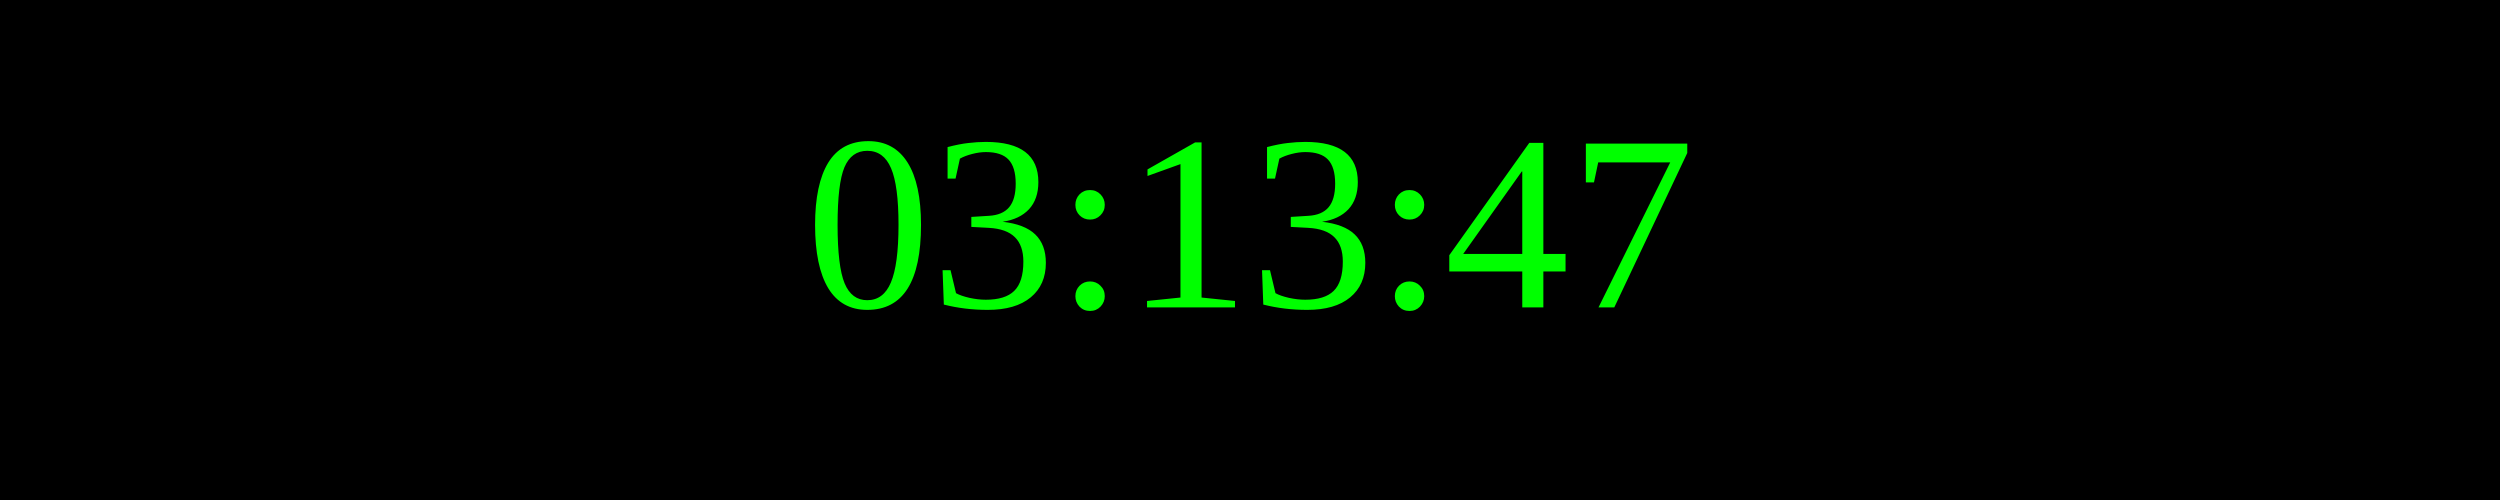
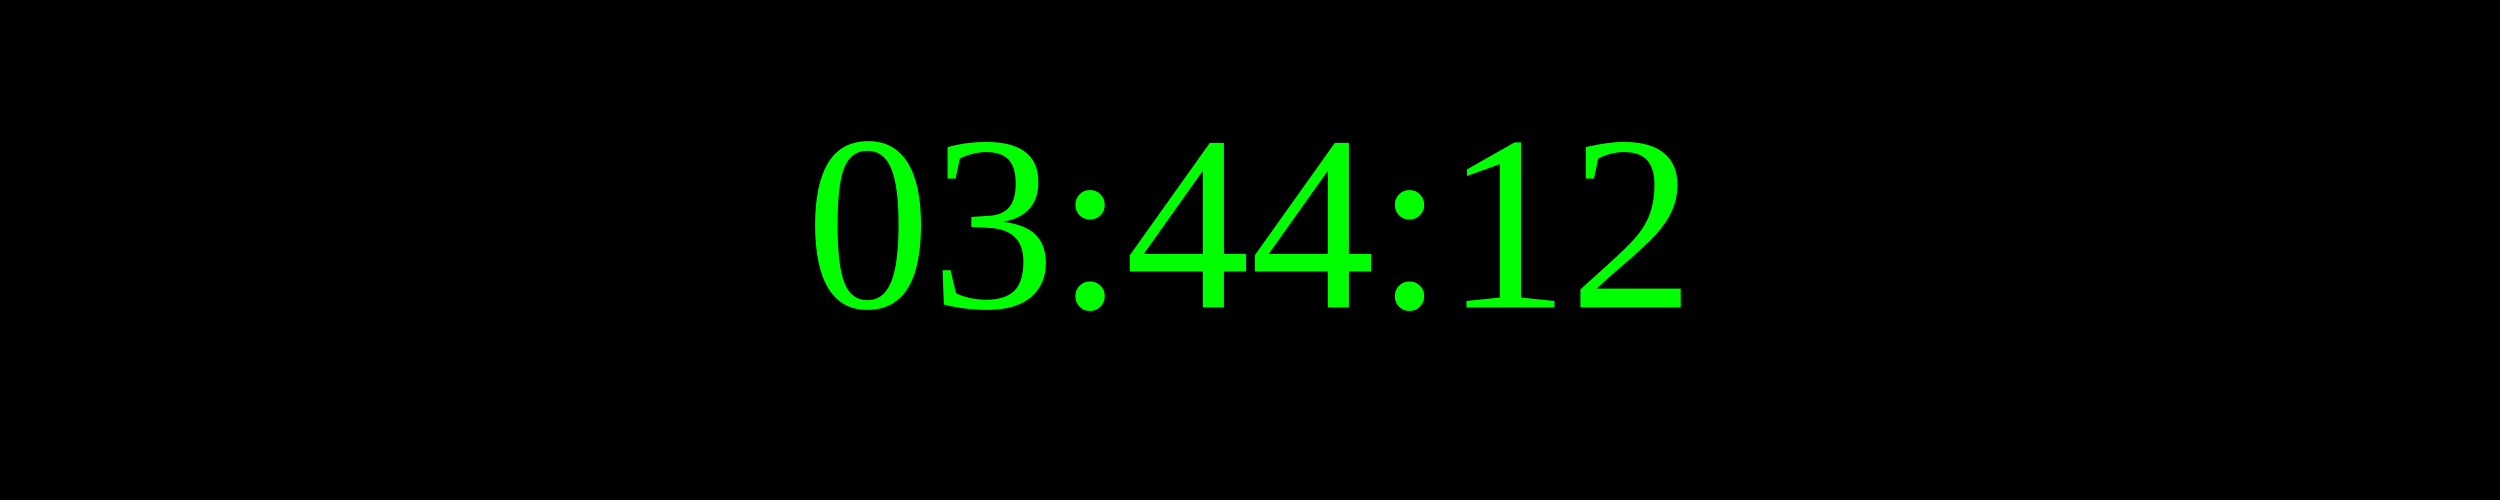
<svg xmlns="http://www.w3.org/2000/svg" width="250" height="50">
  <rect width="100%" height="100%" fill="black" />
  <text x="50%" y="50%" font-size="25" fill="lime" text-anchor="middle" dominant-baseline="middle">
- 03:13:47
+ 03:44:12
</text>
</svg>
